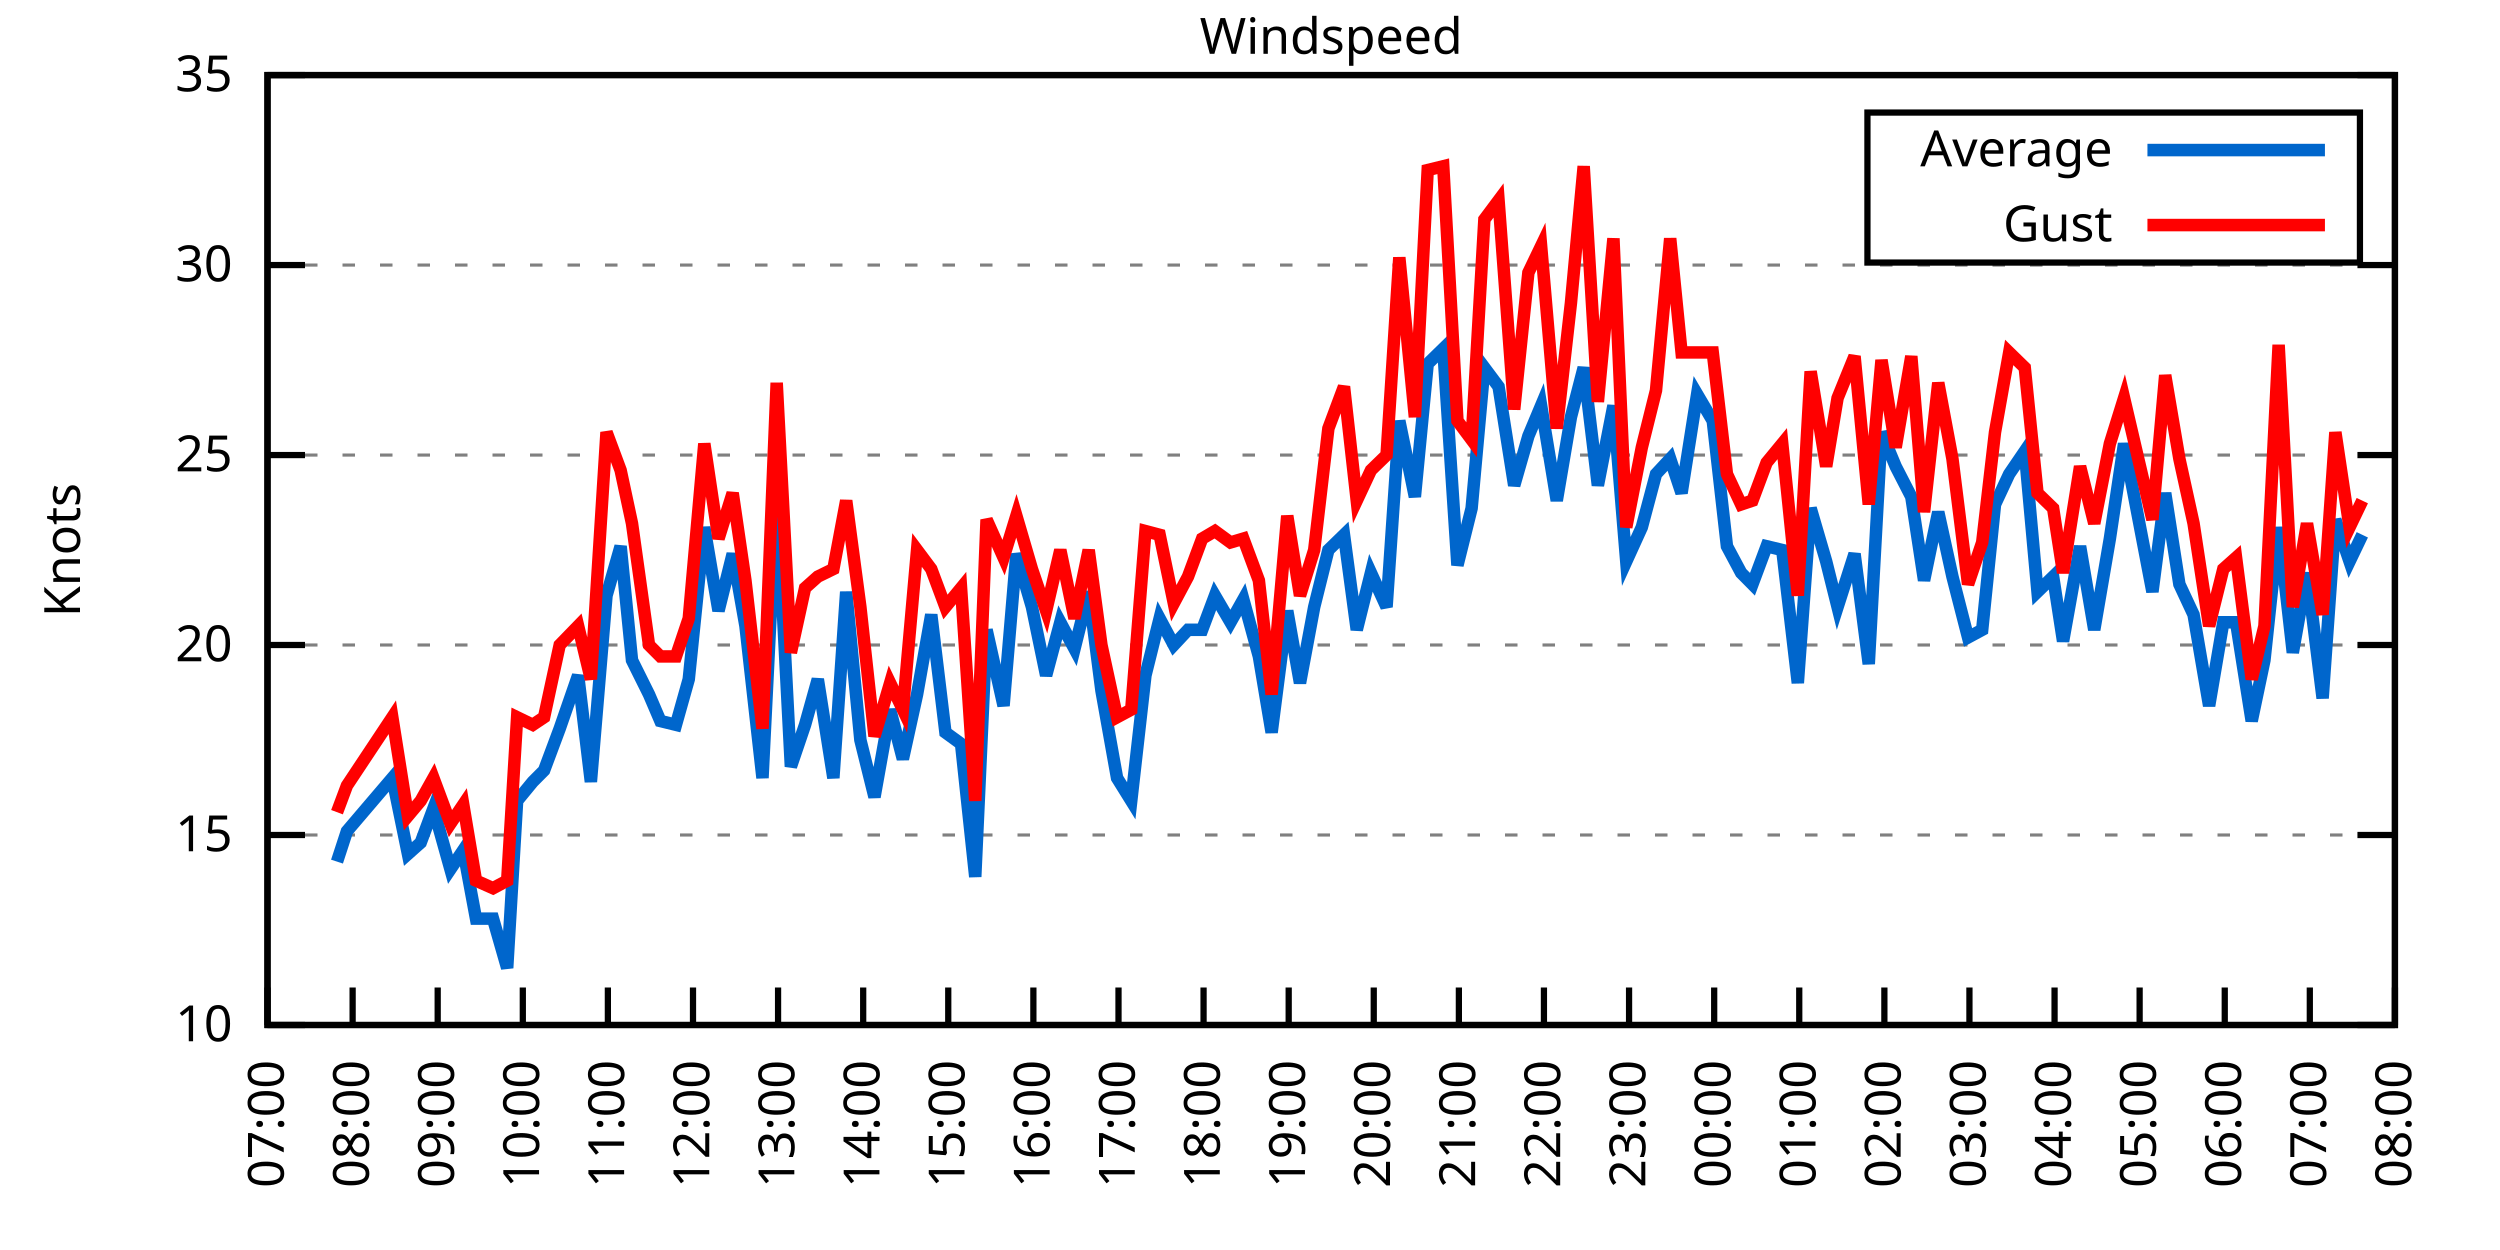
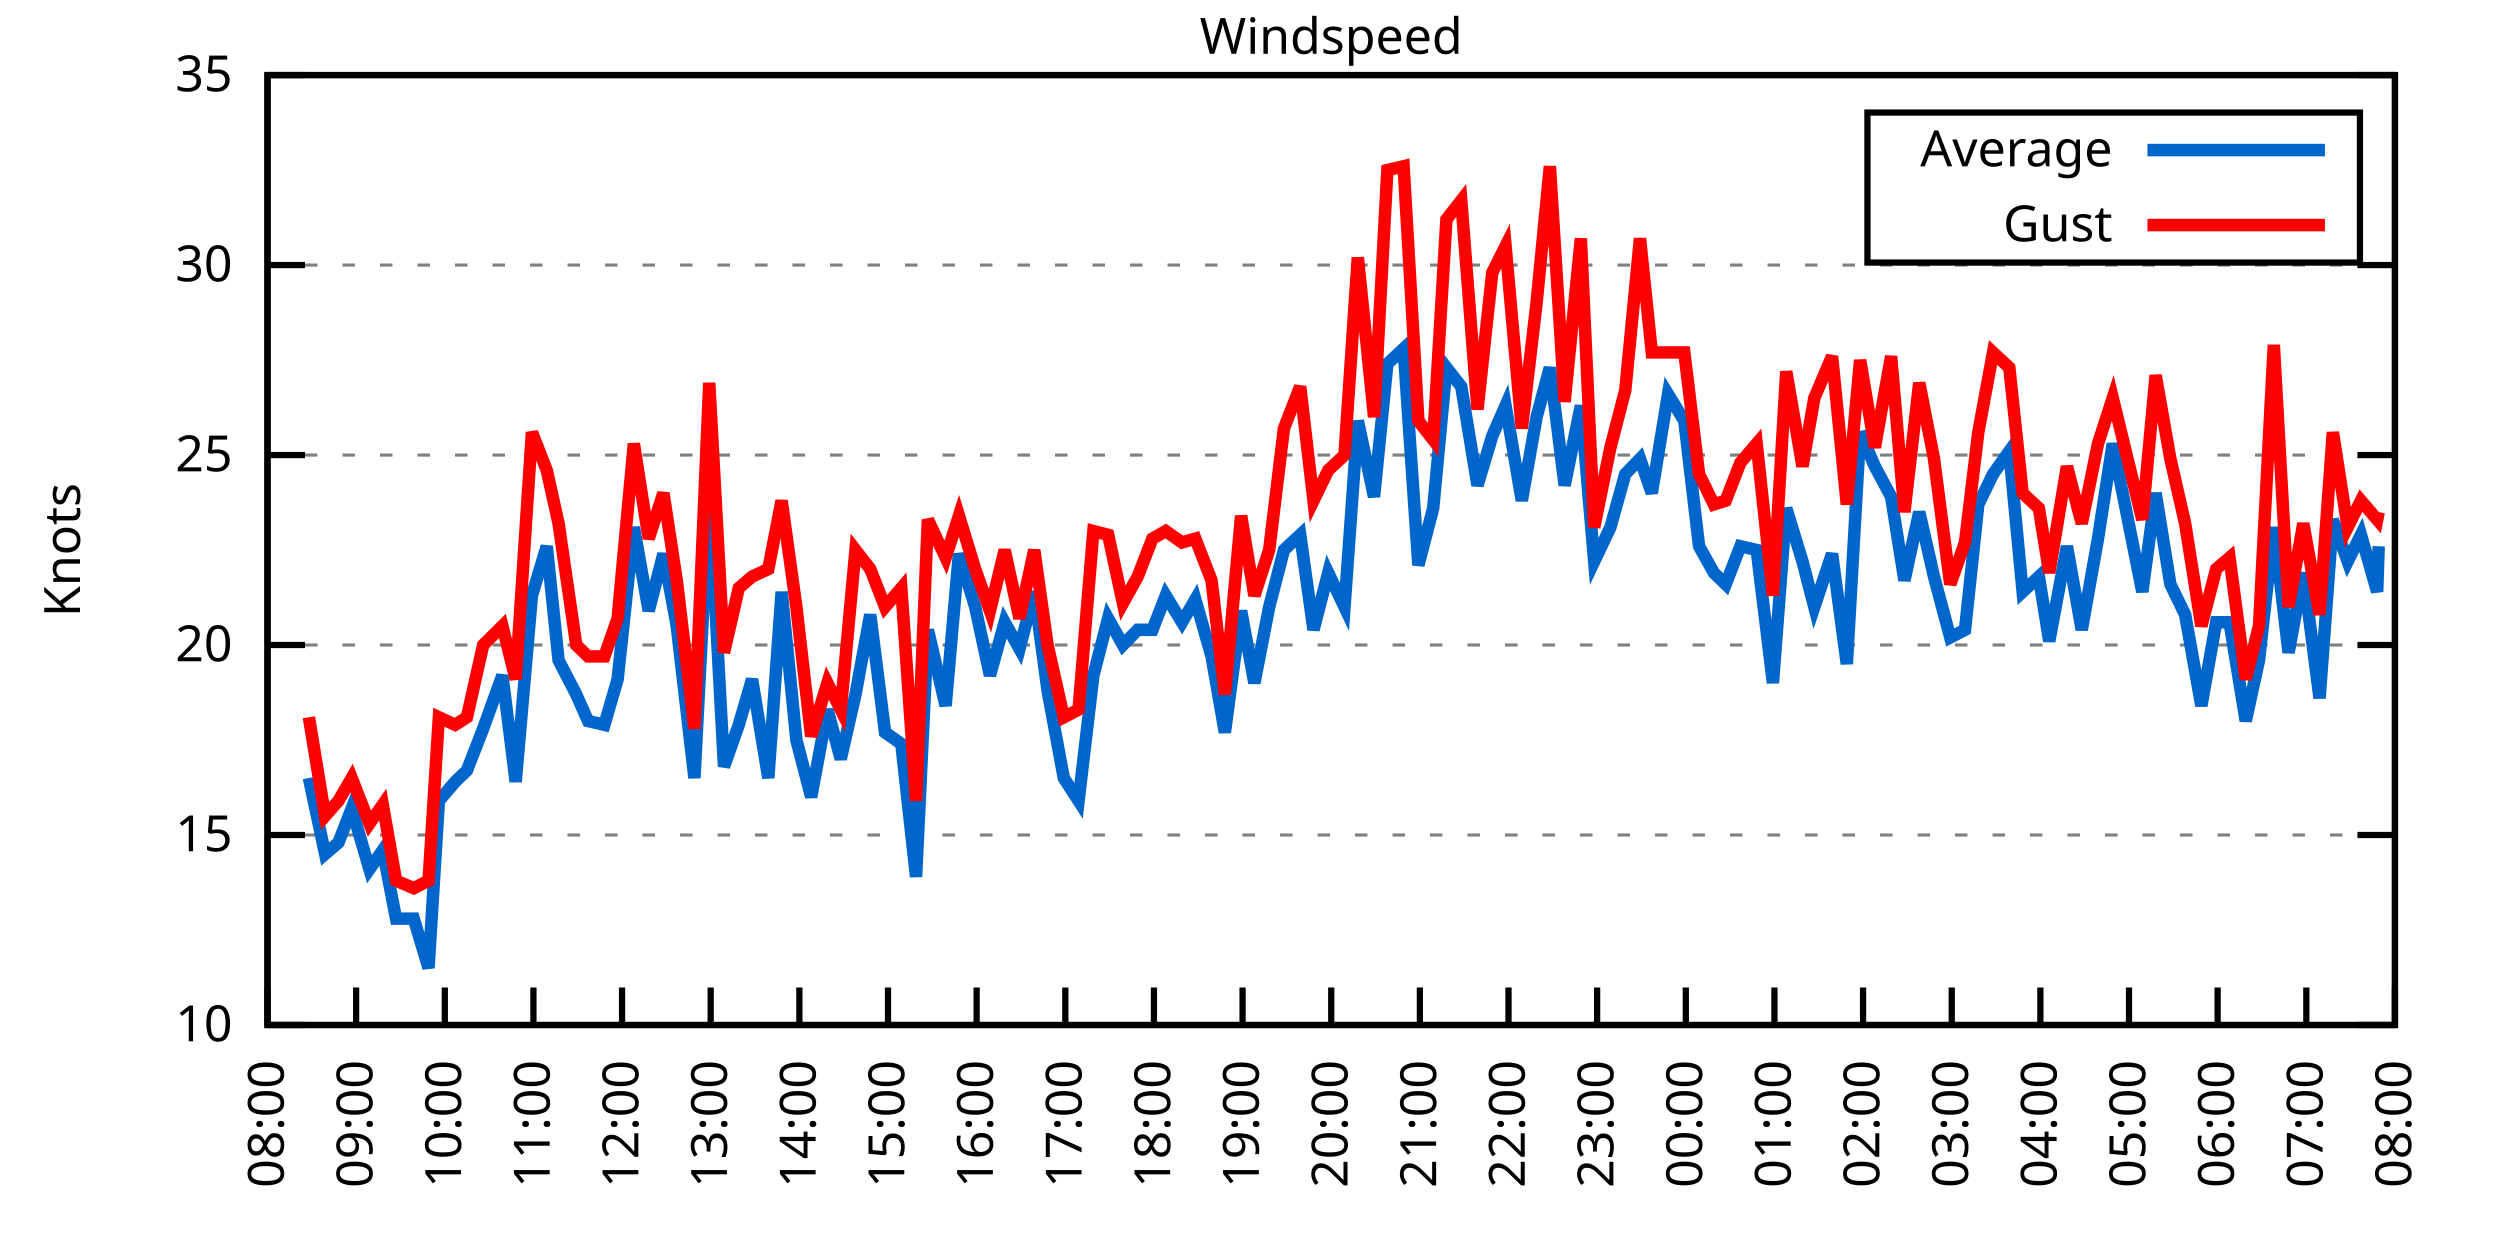
<svg xmlns="http://www.w3.org/2000/svg" xmlns:xlink="http://www.w3.org/1999/xlink" width="400" height="200" viewBox="0 0 400 200">
  <g id="gnuplot_canvas">
    <rect x="0" y="0" width="400" height="200" fill="none" />
    <defs>
      <circle id="gpDot" r="0.5" stroke-width="0.5" stroke="currentColor" />
      <path id="gpPt0" stroke-width="0.333" stroke="currentColor" d="M-1,0 h2 M0,-1 v2" />
      <path id="gpPt1" stroke-width="0.333" stroke="currentColor" d="M-1,-1 L1,1 M1,-1 L-1,1" />
      <path id="gpPt2" stroke-width="0.333" stroke="currentColor" d="M-1,0 L1,0 M0,-1 L0,1 M-1,-1 L1,1 M-1,1 L1,-1" />
      <rect id="gpPt3" stroke-width="0.333" stroke="currentColor" x="-1" y="-1" width="2" height="2" />
      <rect id="gpPt4" stroke-width="0.333" stroke="currentColor" fill="currentColor" x="-1" y="-1" width="2" height="2" />
      <circle id="gpPt5" stroke-width="0.333" stroke="currentColor" cx="0" cy="0" r="1" />
      <use xlink:href="#gpPt5" id="gpPt6" fill="currentColor" stroke="none" />
      <path id="gpPt7" stroke-width="0.333" stroke="currentColor" d="M0,-1.33 L-1.33,0.67 L1.33,0.67 z" />
      <use xlink:href="#gpPt7" id="gpPt8" fill="currentColor" stroke="none" />
      <use xlink:href="#gpPt7" id="gpPt9" stroke="currentColor" transform="rotate(180)" />
      <use xlink:href="#gpPt9" id="gpPt10" fill="currentColor" stroke="none" />
      <use xlink:href="#gpPt3" id="gpPt11" stroke="currentColor" transform="rotate(45)" />
      <use xlink:href="#gpPt11" id="gpPt12" fill="currentColor" stroke="none" />
      <path id="gpPt13" stroke-width="0.333" stroke="currentColor" d="M0,1.330 L1.265,0.411 L0.782,-1.067 L-0.782,-1.076 L-1.265,0.411 z" />
      <use xlink:href="#gpPt13" id="gpPt14" fill="currentColor" stroke="none" />
      <filter id="textbox" filterUnits="objectBoundingBox" x="0" y="0" height="1" width="1">
        <feFlood flood-color="white" flood-opacity="1" result="bgnd" />
        <feComposite in="SourceGraphic" in2="bgnd" operator="atop" />
      </filter>
      <filter id="greybox" filterUnits="objectBoundingBox" x="0" y="0" height="1" width="1">
        <feFlood flood-color="lightgrey" flood-opacity="1" result="grey" />
        <feComposite in="SourceGraphic" in2="grey" operator="atop" />
      </filter>
    </defs>
    <g fill="none" color="white" stroke="currentColor" stroke-width="1.00" stroke-linecap="butt" stroke-linejoin="miter">
</g>
    <g fill="none" color="black" stroke="currentColor" stroke-width="1.00" stroke-linecap="butt" stroke-linejoin="miter">
      <g stroke="none" shape-rendering="crispEdges">
        <polygon fill="rgb(255, 255, 255)" points="42.80,164.00 383.18,164.00 383.18,12.02 42.80,12.02 " />
      </g>
    </g>
    <g fill="none" color="black" stroke="currentColor" stroke-width="1.00" stroke-linecap="butt" stroke-linejoin="miter">
</g>
    <g fill="none" color="black" stroke="black" stroke-width="0.50" stroke-linecap="butt" stroke-linejoin="miter">
</g>
    <g fill="none" color="gray" stroke="currentColor" stroke-width="0.50" stroke-linecap="butt" stroke-linejoin="miter">
      <path stroke="gray" stroke-dasharray="2,4" class="gridline" d="M42.80,164.00 L383.19,164.00  " />
    </g>
    <g fill="none" color="gray" stroke="gray" stroke-width="1.00" stroke-linecap="butt" stroke-linejoin="miter">
</g>
    <g fill="none" color="black" stroke="currentColor" stroke-width="1.00" stroke-linecap="butt" stroke-linejoin="miter">
      <path stroke="black" d="M42.80,164.00 L48.80,164.00 M383.19,164.00 L377.19,164.00  " />
      <g transform="translate(37.20,166.60)" stroke="none" fill="black" font-family="Sans" font-size="8.00" text-anchor="end">
        <text>
          <tspan font-family="Sans"> 10</tspan>
        </text>
      </g>
    </g>
    <g fill="none" color="black" stroke="currentColor" stroke-width="1.00" stroke-linecap="butt" stroke-linejoin="miter">
</g>
    <g fill="none" color="black" stroke="black" stroke-width="0.50" stroke-linecap="butt" stroke-linejoin="miter">
</g>
    <g fill="none" color="gray" stroke="currentColor" stroke-width="0.50" stroke-linecap="butt" stroke-linejoin="miter">
      <path stroke="gray" stroke-dasharray="2,4" class="gridline" d="M42.80,133.60 L383.19,133.60  " />
    </g>
    <g fill="none" color="gray" stroke="gray" stroke-width="1.00" stroke-linecap="butt" stroke-linejoin="miter">
</g>
    <g fill="none" color="black" stroke="currentColor" stroke-width="1.00" stroke-linecap="butt" stroke-linejoin="miter">
      <path stroke="black" d="M42.80,133.60 L48.80,133.60 M383.19,133.60 L377.19,133.60  " />
      <g transform="translate(37.20,136.20)" stroke="none" fill="black" font-family="Sans" font-size="8.00" text-anchor="end">
        <text>
          <tspan font-family="Sans"> 15</tspan>
        </text>
      </g>
    </g>
    <g fill="none" color="black" stroke="currentColor" stroke-width="1.00" stroke-linecap="butt" stroke-linejoin="miter">
</g>
    <g fill="none" color="black" stroke="black" stroke-width="0.50" stroke-linecap="butt" stroke-linejoin="miter">
</g>
    <g fill="none" color="gray" stroke="currentColor" stroke-width="0.50" stroke-linecap="butt" stroke-linejoin="miter">
      <path stroke="gray" stroke-dasharray="2,4" class="gridline" d="M42.80,103.20 L383.19,103.20  " />
    </g>
    <g fill="none" color="gray" stroke="gray" stroke-width="1.00" stroke-linecap="butt" stroke-linejoin="miter">
</g>
    <g fill="none" color="black" stroke="currentColor" stroke-width="1.00" stroke-linecap="butt" stroke-linejoin="miter">
      <path stroke="black" d="M42.80,103.20 L48.80,103.20 M383.19,103.20 L377.19,103.20  " />
      <g transform="translate(37.20,105.80)" stroke="none" fill="black" font-family="Sans" font-size="8.00" text-anchor="end">
        <text>
          <tspan font-family="Sans"> 20</tspan>
        </text>
      </g>
    </g>
    <g fill="none" color="black" stroke="currentColor" stroke-width="1.00" stroke-linecap="butt" stroke-linejoin="miter">
</g>
    <g fill="none" color="black" stroke="black" stroke-width="0.50" stroke-linecap="butt" stroke-linejoin="miter">
</g>
    <g fill="none" color="gray" stroke="currentColor" stroke-width="0.50" stroke-linecap="butt" stroke-linejoin="miter">
      <path stroke="gray" stroke-dasharray="2,4" class="gridline" d="M42.80,72.81 L383.19,72.81  " />
    </g>
    <g fill="none" color="gray" stroke="gray" stroke-width="1.00" stroke-linecap="butt" stroke-linejoin="miter">
</g>
    <g fill="none" color="black" stroke="currentColor" stroke-width="1.00" stroke-linecap="butt" stroke-linejoin="miter">
      <path stroke="black" d="M42.80,72.81 L48.80,72.81 M383.19,72.81 L377.19,72.81  " />
      <g transform="translate(37.20,75.41)" stroke="none" fill="black" font-family="Sans" font-size="8.00" text-anchor="end">
        <text>
          <tspan font-family="Sans"> 25</tspan>
        </text>
      </g>
    </g>
    <g fill="none" color="black" stroke="currentColor" stroke-width="1.00" stroke-linecap="butt" stroke-linejoin="miter">
</g>
    <g fill="none" color="black" stroke="black" stroke-width="0.50" stroke-linecap="butt" stroke-linejoin="miter">
</g>
    <g fill="none" color="gray" stroke="currentColor" stroke-width="0.50" stroke-linecap="butt" stroke-linejoin="miter">
      <path stroke="gray" stroke-dasharray="2,4" class="gridline" d="M42.80,42.41 L383.19,42.41  " />
    </g>
    <g fill="none" color="gray" stroke="gray" stroke-width="1.00" stroke-linecap="butt" stroke-linejoin="miter">
</g>
    <g fill="none" color="black" stroke="currentColor" stroke-width="1.00" stroke-linecap="butt" stroke-linejoin="miter">
      <path stroke="black" d="M42.80,42.41 L48.80,42.41 M383.19,42.41 L377.19,42.41  " />
      <g transform="translate(37.20,45.01)" stroke="none" fill="black" font-family="Sans" font-size="8.00" text-anchor="end">
        <text>
          <tspan font-family="Sans"> 30</tspan>
        </text>
      </g>
    </g>
    <g fill="none" color="black" stroke="currentColor" stroke-width="1.00" stroke-linecap="butt" stroke-linejoin="miter">
</g>
    <g fill="none" color="black" stroke="black" stroke-width="0.50" stroke-linecap="butt" stroke-linejoin="miter">
</g>
    <g fill="none" color="gray" stroke="currentColor" stroke-width="0.50" stroke-linecap="butt" stroke-linejoin="miter">
      <path stroke="gray" stroke-dasharray="2,4" class="gridline" d="M42.80,12.01 L383.19,12.01  " />
    </g>
    <g fill="none" color="gray" stroke="gray" stroke-width="1.00" stroke-linecap="butt" stroke-linejoin="miter">
</g>
    <g fill="none" color="black" stroke="currentColor" stroke-width="1.00" stroke-linecap="butt" stroke-linejoin="miter">
      <path stroke="black" d="M42.80,12.01 L48.80,12.01 M383.19,12.01 L377.19,12.01  " />
      <g transform="translate(37.20,14.61)" stroke="none" fill="black" font-family="Sans" font-size="8.00" text-anchor="end">
        <text>
          <tspan font-family="Sans"> 35</tspan>
        </text>
      </g>
    </g>
    <g fill="none" color="black" stroke="currentColor" stroke-width="1.00" stroke-linecap="butt" stroke-linejoin="miter">
      <path stroke="black" d="M42.80,164.00 L42.80,158.00  " />
      <g transform="translate(45.40,169.60) rotate(270.00)" stroke="none" fill="black" font-family="Sans" font-size="8.00" text-anchor="end">
        <text>
-           <tspan font-family="Sans">07:00</tspan>
-         </text>
-       </g>
-     </g>
-     <g fill="none" color="black" stroke="currentColor" stroke-width="1.00" stroke-linecap="butt" stroke-linejoin="miter">
-       <path stroke="black" d="M56.42,164.00 L56.42,158.00  " />
-       <g transform="translate(59.02,169.60) rotate(270.00)" stroke="none" fill="black" font-family="Sans" font-size="8.00" text-anchor="end">
-         <text>
          <tspan font-family="Sans">08:00</tspan>
        </text>
      </g>
    </g>
    <g fill="none" color="black" stroke="currentColor" stroke-width="1.00" stroke-linecap="butt" stroke-linejoin="miter">
-       <path stroke="black" d="M70.03,164.00 L70.03,158.00  " />
-       <g transform="translate(72.63,169.60) rotate(270.00)" stroke="none" fill="black" font-family="Sans" font-size="8.00" text-anchor="end">
+       <path stroke="black" d="M56.98,164.00 L56.98,158.00  " />
+       <g transform="translate(59.58,169.60) rotate(270.00)" stroke="none" fill="black" font-family="Sans" font-size="8.00" text-anchor="end">
        <text>
          <tspan font-family="Sans">09:00</tspan>
        </text>
      </g>
    </g>
    <g fill="none" color="black" stroke="currentColor" stroke-width="1.00" stroke-linecap="butt" stroke-linejoin="miter">
-       <path stroke="black" d="M83.65,164.00 L83.65,158.00  " />
-       <g transform="translate(86.25,169.60) rotate(270.00)" stroke="none" fill="black" font-family="Sans" font-size="8.00" text-anchor="end">
+       <path stroke="black" d="M71.17,164.00 L71.17,158.00  " />
+       <g transform="translate(73.77,169.60) rotate(270.00)" stroke="none" fill="black" font-family="Sans" font-size="8.00" text-anchor="end">
        <text>
          <tspan font-family="Sans">10:00</tspan>
        </text>
      </g>
    </g>
    <g fill="none" color="black" stroke="currentColor" stroke-width="1.00" stroke-linecap="butt" stroke-linejoin="miter">
-       <path stroke="black" d="M97.26,164.00 L97.26,158.00  " />
-       <g transform="translate(99.86,169.60) rotate(270.00)" stroke="none" fill="black" font-family="Sans" font-size="8.00" text-anchor="end">
+       <path stroke="black" d="M85.35,164.00 L85.35,158.00  " />
+       <g transform="translate(87.95,169.60) rotate(270.00)" stroke="none" fill="black" font-family="Sans" font-size="8.00" text-anchor="end">
        <text>
          <tspan font-family="Sans">11:00</tspan>
        </text>
      </g>
    </g>
    <g fill="none" color="black" stroke="currentColor" stroke-width="1.00" stroke-linecap="butt" stroke-linejoin="miter">
-       <path stroke="black" d="M110.88,164.00 L110.88,158.00  " />
-       <g transform="translate(113.48,169.60) rotate(270.00)" stroke="none" fill="black" font-family="Sans" font-size="8.00" text-anchor="end">
+       <path stroke="black" d="M99.53,164.00 L99.53,158.00  " />
+       <g transform="translate(102.13,169.60) rotate(270.00)" stroke="none" fill="black" font-family="Sans" font-size="8.00" text-anchor="end">
        <text>
          <tspan font-family="Sans">12:00</tspan>
        </text>
      </g>
    </g>
    <g fill="none" color="black" stroke="currentColor" stroke-width="1.00" stroke-linecap="butt" stroke-linejoin="miter">
-       <path stroke="black" d="M124.49,164.00 L124.49,158.00  " />
-       <g transform="translate(127.09,169.60) rotate(270.00)" stroke="none" fill="black" font-family="Sans" font-size="8.00" text-anchor="end">
+       <path stroke="black" d="M113.71,164.00 L113.71,158.00  " />
+       <g transform="translate(116.31,169.60) rotate(270.00)" stroke="none" fill="black" font-family="Sans" font-size="8.00" text-anchor="end">
        <text>
          <tspan font-family="Sans">13:00</tspan>
        </text>
      </g>
    </g>
    <g fill="none" color="black" stroke="currentColor" stroke-width="1.00" stroke-linecap="butt" stroke-linejoin="miter">
-       <path stroke="black" d="M138.11,164.00 L138.11,158.00  " />
-       <g transform="translate(140.71,169.60) rotate(270.00)" stroke="none" fill="black" font-family="Sans" font-size="8.00" text-anchor="end">
+       <path stroke="black" d="M127.90,164.00 L127.90,158.00  " />
+       <g transform="translate(130.50,169.60) rotate(270.00)" stroke="none" fill="black" font-family="Sans" font-size="8.00" text-anchor="end">
        <text>
          <tspan font-family="Sans">14:00</tspan>
        </text>
      </g>
    </g>
    <g fill="none" color="black" stroke="currentColor" stroke-width="1.00" stroke-linecap="butt" stroke-linejoin="miter">
-       <path stroke="black" d="M151.72,164.00 L151.72,158.00  " />
-       <g transform="translate(154.32,169.60) rotate(270.00)" stroke="none" fill="black" font-family="Sans" font-size="8.00" text-anchor="end">
+       <path stroke="black" d="M142.08,164.00 L142.08,158.00  " />
+       <g transform="translate(144.68,169.60) rotate(270.00)" stroke="none" fill="black" font-family="Sans" font-size="8.00" text-anchor="end">
        <text>
          <tspan font-family="Sans">15:00</tspan>
        </text>
      </g>
    </g>
    <g fill="none" color="black" stroke="currentColor" stroke-width="1.00" stroke-linecap="butt" stroke-linejoin="miter">
-       <path stroke="black" d="M165.34,164.00 L165.34,158.00  " />
-       <g transform="translate(167.94,169.60) rotate(270.00)" stroke="none" fill="black" font-family="Sans" font-size="8.00" text-anchor="end">
+       <path stroke="black" d="M156.26,164.00 L156.26,158.00  " />
+       <g transform="translate(158.86,169.60) rotate(270.00)" stroke="none" fill="black" font-family="Sans" font-size="8.00" text-anchor="end">
        <text>
          <tspan font-family="Sans">16:00</tspan>
        </text>
      </g>
    </g>
    <g fill="none" color="black" stroke="currentColor" stroke-width="1.00" stroke-linecap="butt" stroke-linejoin="miter">
-       <path stroke="black" d="M178.96,164.00 L178.96,158.00  " />
-       <g transform="translate(181.56,169.60) rotate(270.00)" stroke="none" fill="black" font-family="Sans" font-size="8.00" text-anchor="end">
+       <path stroke="black" d="M170.45,164.00 L170.45,158.00  " />
+       <g transform="translate(173.05,169.60) rotate(270.00)" stroke="none" fill="black" font-family="Sans" font-size="8.00" text-anchor="end">
        <text>
          <tspan font-family="Sans">17:00</tspan>
        </text>
      </g>
    </g>
    <g fill="none" color="black" stroke="currentColor" stroke-width="1.00" stroke-linecap="butt" stroke-linejoin="miter">
-       <path stroke="black" d="M192.57,164.00 L192.57,158.00  " />
-       <g transform="translate(195.17,169.60) rotate(270.00)" stroke="none" fill="black" font-family="Sans" font-size="8.00" text-anchor="end">
+       <path stroke="black" d="M184.63,164.00 L184.63,158.00  " />
+       <g transform="translate(187.23,169.60) rotate(270.00)" stroke="none" fill="black" font-family="Sans" font-size="8.00" text-anchor="end">
        <text>
          <tspan font-family="Sans">18:00</tspan>
        </text>
      </g>
    </g>
    <g fill="none" color="black" stroke="currentColor" stroke-width="1.00" stroke-linecap="butt" stroke-linejoin="miter">
-       <path stroke="black" d="M206.19,164.00 L206.19,158.00  " />
-       <g transform="translate(208.79,169.60) rotate(270.00)" stroke="none" fill="black" font-family="Sans" font-size="8.00" text-anchor="end">
+       <path stroke="black" d="M198.81,164.00 L198.81,158.00  " />
+       <g transform="translate(201.41,169.60) rotate(270.00)" stroke="none" fill="black" font-family="Sans" font-size="8.00" text-anchor="end">
        <text>
          <tspan font-family="Sans">19:00</tspan>
        </text>
      </g>
    </g>
    <g fill="none" color="black" stroke="currentColor" stroke-width="1.00" stroke-linecap="butt" stroke-linejoin="miter">
-       <path stroke="black" d="M219.80,164.00 L219.80,158.00  " />
-       <g transform="translate(222.40,169.60) rotate(270.00)" stroke="none" fill="black" font-family="Sans" font-size="8.00" text-anchor="end">
+       <path stroke="black" d="M213.00,164.00 L213.00,158.00  " />
+       <g transform="translate(215.60,169.60) rotate(270.00)" stroke="none" fill="black" font-family="Sans" font-size="8.00" text-anchor="end">
        <text>
          <tspan font-family="Sans">20:00</tspan>
        </text>
      </g>
    </g>
    <g fill="none" color="black" stroke="currentColor" stroke-width="1.00" stroke-linecap="butt" stroke-linejoin="miter">
-       <path stroke="black" d="M233.42,164.00 L233.42,158.00  " />
-       <g transform="translate(236.02,169.60) rotate(270.00)" stroke="none" fill="black" font-family="Sans" font-size="8.00" text-anchor="end">
+       <path stroke="black" d="M227.18,164.00 L227.18,158.00  " />
+       <g transform="translate(229.78,169.60) rotate(270.00)" stroke="none" fill="black" font-family="Sans" font-size="8.00" text-anchor="end">
        <text>
          <tspan font-family="Sans">21:00</tspan>
        </text>
      </g>
    </g>
    <g fill="none" color="black" stroke="currentColor" stroke-width="1.00" stroke-linecap="butt" stroke-linejoin="miter">
-       <path stroke="black" d="M247.03,164.00 L247.03,158.00  " />
-       <g transform="translate(249.63,169.60) rotate(270.00)" stroke="none" fill="black" font-family="Sans" font-size="8.00" text-anchor="end">
+       <path stroke="black" d="M241.36,164.00 L241.36,158.00  " />
+       <g transform="translate(243.96,169.60) rotate(270.00)" stroke="none" fill="black" font-family="Sans" font-size="8.00" text-anchor="end">
        <text>
          <tspan font-family="Sans">22:00</tspan>
        </text>
      </g>
    </g>
    <g fill="none" color="black" stroke="currentColor" stroke-width="1.00" stroke-linecap="butt" stroke-linejoin="miter">
-       <path stroke="black" d="M260.65,164.00 L260.65,158.00  " />
-       <g transform="translate(263.25,169.60) rotate(270.00)" stroke="none" fill="black" font-family="Sans" font-size="8.00" text-anchor="end">
+       <path stroke="black" d="M255.54,164.00 L255.54,158.00  " />
+       <g transform="translate(258.14,169.60) rotate(270.00)" stroke="none" fill="black" font-family="Sans" font-size="8.00" text-anchor="end">
        <text>
          <tspan font-family="Sans">23:00</tspan>
        </text>
      </g>
    </g>
    <g fill="none" color="black" stroke="currentColor" stroke-width="1.00" stroke-linecap="butt" stroke-linejoin="miter">
-       <path stroke="black" d="M274.27,164.00 L274.27,158.00  " />
-       <g transform="translate(276.87,169.60) rotate(270.00)" stroke="none" fill="black" font-family="Sans" font-size="8.00" text-anchor="end">
+       <path stroke="black" d="M269.73,164.00 L269.73,158.00  " />
+       <g transform="translate(272.33,169.60) rotate(270.00)" stroke="none" fill="black" font-family="Sans" font-size="8.00" text-anchor="end">
        <text>
          <tspan font-family="Sans">00:00</tspan>
        </text>
      </g>
    </g>
    <g fill="none" color="black" stroke="currentColor" stroke-width="1.00" stroke-linecap="butt" stroke-linejoin="miter">
-       <path stroke="black" d="M287.88,164.00 L287.88,158.00  " />
-       <g transform="translate(290.48,169.60) rotate(270.00)" stroke="none" fill="black" font-family="Sans" font-size="8.00" text-anchor="end">
+       <path stroke="black" d="M283.91,164.00 L283.91,158.00  " />
+       <g transform="translate(286.51,169.60) rotate(270.00)" stroke="none" fill="black" font-family="Sans" font-size="8.00" text-anchor="end">
        <text>
          <tspan font-family="Sans">01:00</tspan>
        </text>
      </g>
    </g>
    <g fill="none" color="black" stroke="currentColor" stroke-width="1.00" stroke-linecap="butt" stroke-linejoin="miter">
-       <path stroke="black" d="M301.50,164.00 L301.50,158.00  " />
-       <g transform="translate(304.10,169.60) rotate(270.00)" stroke="none" fill="black" font-family="Sans" font-size="8.00" text-anchor="end">
+       <path stroke="black" d="M298.09,164.00 L298.09,158.00  " />
+       <g transform="translate(300.69,169.60) rotate(270.00)" stroke="none" fill="black" font-family="Sans" font-size="8.00" text-anchor="end">
        <text>
          <tspan font-family="Sans">02:00</tspan>
        </text>
      </g>
    </g>
    <g fill="none" color="black" stroke="currentColor" stroke-width="1.00" stroke-linecap="butt" stroke-linejoin="miter">
-       <path stroke="black" d="M315.11,164.00 L315.11,158.00  " />
-       <g transform="translate(317.71,169.60) rotate(270.00)" stroke="none" fill="black" font-family="Sans" font-size="8.00" text-anchor="end">
+       <path stroke="black" d="M312.28,164.00 L312.28,158.00  " />
+       <g transform="translate(314.88,169.60) rotate(270.00)" stroke="none" fill="black" font-family="Sans" font-size="8.00" text-anchor="end">
        <text>
          <tspan font-family="Sans">03:00</tspan>
        </text>
      </g>
    </g>
    <g fill="none" color="black" stroke="currentColor" stroke-width="1.00" stroke-linecap="butt" stroke-linejoin="miter">
-       <path stroke="black" d="M328.73,164.00 L328.73,158.00  " />
-       <g transform="translate(331.33,169.60) rotate(270.00)" stroke="none" fill="black" font-family="Sans" font-size="8.00" text-anchor="end">
+       <path stroke="black" d="M326.46,164.00 L326.46,158.00  " />
+       <g transform="translate(329.06,169.60) rotate(270.00)" stroke="none" fill="black" font-family="Sans" font-size="8.00" text-anchor="end">
        <text>
          <tspan font-family="Sans">04:00</tspan>
        </text>
      </g>
    </g>
    <g fill="none" color="black" stroke="currentColor" stroke-width="1.00" stroke-linecap="butt" stroke-linejoin="miter">
-       <path stroke="black" d="M342.34,164.00 L342.34,158.00  " />
-       <g transform="translate(344.94,169.60) rotate(270.00)" stroke="none" fill="black" font-family="Sans" font-size="8.00" text-anchor="end">
+       <path stroke="black" d="M340.64,164.00 L340.64,158.00  " />
+       <g transform="translate(343.24,169.60) rotate(270.00)" stroke="none" fill="black" font-family="Sans" font-size="8.00" text-anchor="end">
        <text>
          <tspan font-family="Sans">05:00</tspan>
        </text>
      </g>
    </g>
    <g fill="none" color="black" stroke="currentColor" stroke-width="1.00" stroke-linecap="butt" stroke-linejoin="miter">
-       <path stroke="black" d="M355.96,164.00 L355.96,158.00  " />
-       <g transform="translate(358.56,169.60) rotate(270.00)" stroke="none" fill="black" font-family="Sans" font-size="8.00" text-anchor="end">
+       <path stroke="black" d="M354.82,164.00 L354.82,158.00  " />
+       <g transform="translate(357.42,169.60) rotate(270.00)" stroke="none" fill="black" font-family="Sans" font-size="8.00" text-anchor="end">
        <text>
          <tspan font-family="Sans">06:00</tspan>
        </text>
      </g>
    </g>
    <g fill="none" color="black" stroke="currentColor" stroke-width="1.00" stroke-linecap="butt" stroke-linejoin="miter">
-       <path stroke="black" d="M369.57,164.00 L369.57,158.00  " />
-       <g transform="translate(372.17,169.60) rotate(270.00)" stroke="none" fill="black" font-family="Sans" font-size="8.00" text-anchor="end">
+       <path stroke="black" d="M369.01,164.00 L369.01,158.00  " />
+       <g transform="translate(371.61,169.60) rotate(270.00)" stroke="none" fill="black" font-family="Sans" font-size="8.00" text-anchor="end">
        <text>
          <tspan font-family="Sans">07:00</tspan>
        </text>
      </g>
    </g>
    <g fill="none" color="black" stroke="currentColor" stroke-width="1.00" stroke-linecap="butt" stroke-linejoin="miter">
      <path stroke="black" d="M383.19,164.00 L383.19,158.00  " />
      <g transform="translate(385.79,169.60) rotate(270.00)" stroke="none" fill="black" font-family="Sans" font-size="8.00" text-anchor="end">
        <text>
          <tspan font-family="Sans">08:00</tspan>
        </text>
      </g>
    </g>
    <g fill="none" color="black" stroke="currentColor" stroke-width="1.00" stroke-linecap="butt" stroke-linejoin="miter">
</g>
    <g fill="none" color="black" stroke="currentColor" stroke-width="1.00" stroke-linecap="butt" stroke-linejoin="miter">
      <path stroke="black" d="M42.80,12.01 L42.80,164.00 L383.19,164.00 L383.19,12.01 L42.80,12.01 Z  " />
    </g>
    <g fill="none" color="black" stroke="currentColor" stroke-width="1.00" stroke-linecap="butt" stroke-linejoin="miter">
</g>
    <g fill="none" color="black" stroke="currentColor" stroke-width="1.00" stroke-linecap="butt" stroke-linejoin="miter">
      <path stroke="black" d="M298.79,42.01 L298.79,18.01 L377.59,18.01 L377.59,42.01 L298.79,42.01 Z  " />
    </g>
    <g id="Windspeed_plot_1">
      <g fill="none" color="white" stroke="black" stroke-width="2.00" stroke-linecap="butt" stroke-linejoin="miter">
</g>
      <g fill="none" color="black" stroke="currentColor" stroke-width="2.00" stroke-linecap="butt" stroke-linejoin="miter">
        <g transform="translate(337.99,26.61)" stroke="none" fill="black" font-family="Sans" font-size="8.00" text-anchor="end">
          <text>
            <tspan font-family="Sans">Average</tspan>
          </text>
        </g>
      </g>
      <g fill="none" color="black" stroke="currentColor" stroke-width="2.00" stroke-linecap="butt" stroke-linejoin="miter">
-         <path stroke="rgb(  0, 102, 204)" d="M343.59,24.01 L371.99,24.01 M53.92,137.86 L55.51,132.99 L62.77,124.48 L65.27,136.64 L67.31,134.82 L69.35,129.35   L72.07,139.07 L74.12,136.03 L76.16,146.98 L78.88,146.98 L81.15,154.88 L82.74,128.13 L85.24,125.09 L87.05,123.27   L89.55,116.58 L92.50,108.07 L94.54,125.09 L97.04,95.30 L99.30,87.40 L101.12,105.64 L103.84,111.11 L105.66,115.36   L108.15,115.97 L110.20,108.68 L112.69,84.36 L114.96,97.73 L117.23,88.61 L119.27,100.16 L122.00,124.48 L124.27,78.89   L126.54,122.66 L128.81,115.97 L130.85,108.68 L133.34,124.48 L135.39,94.69 L137.66,118.40 L139.92,127.52 L142.42,113.54   L144.46,121.44 L146.73,111.11 L149.00,98.34 L151.27,117.19 L153.77,119.01 L156.04,140.29 L157.85,100.77 L160.57,112.93   L162.62,88.61 L165.11,97.12 L167.38,108.07 L169.65,99.56 L171.92,103.81 L174.19,94.69 L176.23,110.50 L178.73,124.48   L181.00,128.13 L183.27,108.07 L185.54,98.95 L187.81,103.20 L190.08,100.77 L192.34,100.77 L194.39,95.30 L196.88,99.56   L198.93,95.91 L201.42,105.03 L203.46,117.19 L205.96,97.73 L208.00,109.28 L210.27,97.12 L212.54,88.00 L215.04,85.57   L217.08,100.77 L219.35,91.65 L221.85,97.12 L223.89,67.33 L226.38,79.49 L228.43,58.21 L230.92,55.78 L233.19,90.44   L235.46,81.32 L237.50,58.82 L239.77,61.86 L242.27,77.67 L244.54,69.77 L246.58,64.90 L249.08,80.10 L251.35,66.73   L253.39,58.82 L255.66,77.67 L258.15,64.90 L260.20,89.83 L262.69,84.36 L264.96,75.85 L267.23,73.41 L269.05,78.89   L271.54,63.08 L274.04,67.33 L276.31,87.40 L278.58,91.65 L280.39,93.48 L282.66,87.40 L285.16,88.00 L287.65,109.28   L289.70,81.32 L292.19,89.83 L294.01,97.12 L296.73,88.61 L299.00,106.24 L301.04,69.16 L303.31,74.63 L305.81,79.49   L307.85,92.87 L310.12,81.93 L312.39,92.26 L314.89,101.99 L317.15,100.77 L319.20,80.71 L321.47,75.85 L323.96,72.20   L326.00,94.69 L328.50,92.26 L330.09,102.60 L332.81,87.40 L335.08,100.77 L337.58,86.18 L339.85,70.98 L344.39,94.69   L346.43,78.89 L348.70,93.48 L350.97,98.34 L353.46,112.93 L355.73,99.56 L357.77,99.56 L360.27,115.36 L362.31,105.64   L364.58,84.36 L366.85,104.42 L369.12,91.65 L371.62,111.72 L373.66,83.14 L375.93,89.83 L377.97,85.57  " />
+         <path stroke="rgb(  0, 102, 204)" d="M343.59,24.01 L371.99,24.01 M49.42,124.48 L52.02,136.64 L54.15,134.82 L56.27,129.35 L59.11,139.07 L61.24,136.03   L63.37,146.98 L66.20,146.98 L68.57,154.88 L70.22,128.13 L72.82,125.09 L74.71,123.27 L77.31,116.58 L80.38,108.07   L82.51,125.09 L85.11,95.30 L87.48,87.40 L89.37,105.64 L92.20,111.11 L94.09,115.36 L96.70,115.97 L98.82,108.68   L101.42,84.36 L103.79,97.73 L106.15,88.61 L108.28,100.16 L111.11,124.48 L113.48,78.89 L115.84,122.66 L118.21,115.97   L120.33,108.68 L122.93,124.48 L125.06,94.69 L127.42,118.40 L129.79,127.52 L132.39,113.54 L134.52,121.44 L136.88,111.11   L139.24,98.34 L141.61,117.19 L144.21,119.01 L146.57,140.29 L148.46,100.77 L151.30,112.93 L153.43,88.61 L156.03,97.12   L158.39,108.07 L160.75,99.56 L163.12,103.81 L165.48,94.69 L167.61,110.50 L170.21,124.48 L172.57,128.13 L174.94,108.07   L177.30,98.95 L179.67,103.20 L182.03,100.77 L184.39,100.77 L186.52,95.30 L189.12,99.56 L191.25,95.91 L193.85,105.03   L195.98,117.19 L198.58,97.73 L200.70,109.28 L203.07,97.12 L205.43,88.00 L208.03,85.57 L210.16,100.77 L212.52,91.65   L215.12,97.12 L217.25,67.33 L219.85,79.49 L221.98,58.21 L224.58,55.78 L226.94,90.44 L229.31,81.32 L231.43,58.82   L233.80,61.86 L236.40,77.67 L238.76,69.77 L240.89,64.90 L243.49,80.10 L245.85,66.73 L247.98,58.82 L250.34,77.67   L252.94,64.90 L255.07,89.83 L257.67,84.36 L260.04,75.85 L262.40,73.41 L264.29,78.89 L266.89,63.08 L269.49,67.33   L271.85,87.40 L274.22,91.65 L276.11,93.48 L278.47,87.40 L281.07,88.00 L283.67,109.28 L285.80,81.32 L288.40,89.83   L290.29,97.12 L293.13,88.61 L295.49,106.24 L297.62,69.16 L299.98,74.63 L302.58,79.49 L304.71,92.87 L307.08,81.93   L309.44,92.26 L312.04,101.99 L314.40,100.77 L316.53,80.71 L318.89,75.85 L321.49,72.20 L323.62,94.69 L326.22,92.26   L327.88,102.60 L330.71,87.40 L333.08,100.77 L335.68,86.18 L338.04,70.98 L342.77,94.69 L344.90,78.89 L347.26,93.48   L349.62,98.34 L352.22,112.93 L354.59,99.56 L356.72,99.56 L359.32,115.36 L361.44,105.64 L363.81,84.36 L366.17,104.42   L368.53,91.65 L371.13,111.72 L373.26,83.14 L375.63,89.83 L377.75,85.57 L380.35,94.69 L380.59,87.40  " />
      </g>
    </g>
    <g id="Windspeed_plot_2">
      <g fill="none" color="black" stroke="currentColor" stroke-width="2.00" stroke-linecap="butt" stroke-linejoin="miter">
        <g transform="translate(337.99,38.61)" stroke="none" fill="black" font-family="Sans" font-size="8.00" text-anchor="end">
          <text>
            <tspan font-family="Sans">Gust</tspan>
          </text>
        </g>
      </g>
      <g fill="none" color="black" stroke="currentColor" stroke-width="2.00" stroke-linecap="butt" stroke-linejoin="miter">
-         <path stroke="rgb(255,   0,   0)" d="M343.59,36.01 L371.99,36.01 M53.92,129.95 L55.51,125.70 L62.77,114.76 L65.27,130.56 L67.31,128.13 L69.35,124.48   L72.07,131.78 L74.12,128.74 L76.16,140.90 L78.88,142.11 L81.15,140.90 L82.74,114.76 L85.24,115.97 L87.05,114.76   L89.55,103.20 L92.50,100.16 L94.54,108.68 L97.04,69.16 L99.30,75.24 L101.12,83.75 L103.84,103.20 L105.66,105.03   L108.15,105.03 L110.20,98.95 L112.69,70.98 L114.96,86.18 L117.23,78.89 L119.27,92.87 L122.00,116.58 L124.27,61.25   L126.54,104.42 L128.81,94.08 L130.85,92.26 L133.34,91.04 L135.39,80.10 L137.66,97.12 L139.92,117.80 L142.42,109.28   L144.46,113.54 L146.73,88.00 L149.00,91.04 L151.27,97.12 L153.77,94.08 L156.04,128.13 L157.85,83.14 L160.57,89.22   L162.62,82.53 L165.11,91.04 L167.38,97.73 L169.65,88.00 L171.92,98.95 L174.19,88.00 L176.23,103.20 L178.73,114.76   L181.00,113.54 L183.27,84.97 L185.54,85.57 L187.81,96.52 L190.08,92.26 L192.34,86.18 L194.39,84.97 L196.88,86.79   L198.93,86.18 L201.42,92.87 L203.46,111.11 L205.96,82.53 L208.00,95.30 L210.27,88.00 L212.54,68.55 L215.04,61.86   L217.08,80.10 L219.35,75.24 L221.85,72.81 L223.89,41.19 L226.38,66.73 L228.43,27.21 L230.92,26.60 L233.19,67.33   L235.46,70.37 L237.50,35.11 L239.77,32.07 L242.27,65.51 L244.54,43.62 L246.58,39.37 L249.08,68.55 L251.35,48.49   L253.39,26.60 L255.66,64.29 L258.15,38.15 L260.20,84.36 L262.69,71.59 L264.96,62.47 L267.23,38.15 L269.05,56.39   L271.54,56.39 L274.04,56.39 L276.31,75.85 L278.58,80.71 L280.39,80.10 L282.66,74.02 L285.16,70.98 L287.65,95.30   L289.70,59.43 L292.19,74.63 L294.01,63.69 L296.73,57.00 L299.00,80.71 L301.04,57.61 L303.31,71.59 L305.81,57.00   L307.85,81.93 L310.12,61.25 L312.39,73.41 L314.89,93.48 L317.15,86.79 L319.20,69.16 L321.47,56.39 L323.96,58.82   L326.00,78.89 L328.50,81.32 L330.09,91.65 L332.81,74.63 L335.08,83.75 L337.58,70.98 L339.85,63.69 L344.39,83.14   L346.43,60.04 L348.70,73.41 L350.97,83.75 L353.46,100.16 L355.73,91.04 L357.77,89.22 L360.27,108.68 L362.31,100.16   L364.58,55.18 L366.85,97.12 L369.12,83.75 L371.62,98.34 L373.66,69.16 L375.93,84.36 L377.97,80.10  " />
+         <path stroke="rgb(255,   0,   0)" d="M343.59,36.01 L371.99,36.01 M49.42,114.76 L52.02,130.56 L54.15,128.13 L56.27,124.48 L59.11,131.78 L61.24,128.74   L63.37,140.90 L66.20,142.11 L68.57,140.90 L70.22,114.76 L72.82,115.97 L74.71,114.76 L77.31,103.20 L80.38,100.16   L82.51,108.68 L85.11,69.16 L87.48,75.24 L89.37,83.75 L92.20,103.20 L94.09,105.03 L96.70,105.03 L98.82,98.95   L101.42,70.98 L103.79,86.18 L106.15,78.89 L108.28,92.87 L111.11,116.58 L113.48,61.25 L115.84,104.42 L118.21,94.08   L120.33,92.26 L122.93,91.04 L125.06,80.10 L127.42,97.12 L129.79,117.80 L132.39,109.28 L134.52,113.54 L136.88,88.00   L139.24,91.04 L141.61,97.12 L144.21,94.08 L146.57,128.13 L148.46,83.14 L151.30,89.22 L153.43,82.53 L156.03,91.04   L158.39,97.73 L160.75,88.00 L163.12,98.95 L165.48,88.00 L167.61,103.20 L170.21,114.76 L172.57,113.54 L174.94,84.97   L177.30,85.57 L179.67,96.52 L182.03,92.26 L184.39,86.18 L186.52,84.97 L189.12,86.79 L191.25,86.18 L193.85,92.87   L195.98,111.11 L198.58,82.53 L200.70,95.30 L203.07,88.00 L205.43,68.55 L208.03,61.86 L210.16,80.10 L212.52,75.24   L215.12,72.81 L217.25,41.19 L219.85,66.73 L221.98,27.21 L224.58,26.60 L226.94,67.33 L229.31,70.37 L231.43,35.11   L233.80,32.07 L236.40,65.51 L238.76,43.62 L240.89,39.37 L243.49,68.55 L245.85,48.49 L247.98,26.60 L250.34,64.29   L252.94,38.15 L255.07,84.36 L257.67,71.59 L260.04,62.47 L262.40,38.15 L264.29,56.39 L266.89,56.39 L269.49,56.39   L271.85,75.85 L274.22,80.71 L276.11,80.10 L278.47,74.02 L281.07,70.98 L283.67,95.30 L285.80,59.43 L288.40,74.63   L290.29,63.69 L293.13,57.00 L295.49,80.71 L297.62,57.61 L299.98,71.59 L302.58,57.00 L304.71,81.93 L307.08,61.25   L309.44,73.41 L312.04,93.48 L314.40,86.79 L316.53,69.16 L318.89,56.39 L321.49,58.82 L323.62,78.89 L326.22,81.32   L327.88,91.65 L330.71,74.63 L333.08,83.75 L335.68,70.98 L338.04,63.69 L342.77,83.14 L344.90,60.04 L347.26,73.41   L349.62,83.75 L352.22,100.16 L354.59,91.04 L356.72,89.22 L359.32,108.68 L361.44,100.16 L363.81,55.18 L366.17,97.12   L368.53,83.75 L371.13,98.34 L373.26,69.16 L375.63,84.36 L377.75,80.10 L380.35,83.14 L380.59,81.93  " />
      </g>
    </g>
    <g fill="none" color="black" stroke="currentColor" stroke-width="2.00" stroke-linecap="butt" stroke-linejoin="miter">
</g>
    <g fill="none" color="black" stroke="black" stroke-width="1.00" stroke-linecap="butt" stroke-linejoin="miter">
</g>
    <g fill="none" color="black" stroke="currentColor" stroke-width="1.00" stroke-linecap="butt" stroke-linejoin="miter">
      <path stroke="black" d="M42.80,12.01 L42.80,164.00 L383.19,164.00 L383.19,12.01 L42.80,12.01 Z  " />
      <g transform="translate(12.80,88.01) rotate(270.00)" stroke="none" fill="black" font-family="Sans" font-size="8.00" text-anchor="middle">
        <text>
          <tspan font-family="Sans">Knots</tspan>
        </text>
      </g>
    </g>
    <g fill="none" color="black" stroke="currentColor" stroke-width="1.00" stroke-linecap="butt" stroke-linejoin="miter">
</g>
    <g fill="none" color="black" stroke="currentColor" stroke-width="1.00" stroke-linecap="butt" stroke-linejoin="miter">
      <g transform="translate(212.99,8.61)" stroke="none" fill="black" font-family="Sans" font-size="8.00" text-anchor="middle">
        <text>
          <tspan font-family="Sans">Windspeed</tspan>
        </text>
      </g>
    </g>
    <g fill="none" color="black" stroke="currentColor" stroke-width="1.00" stroke-linecap="butt" stroke-linejoin="miter">
</g>
  </g>
</svg>
